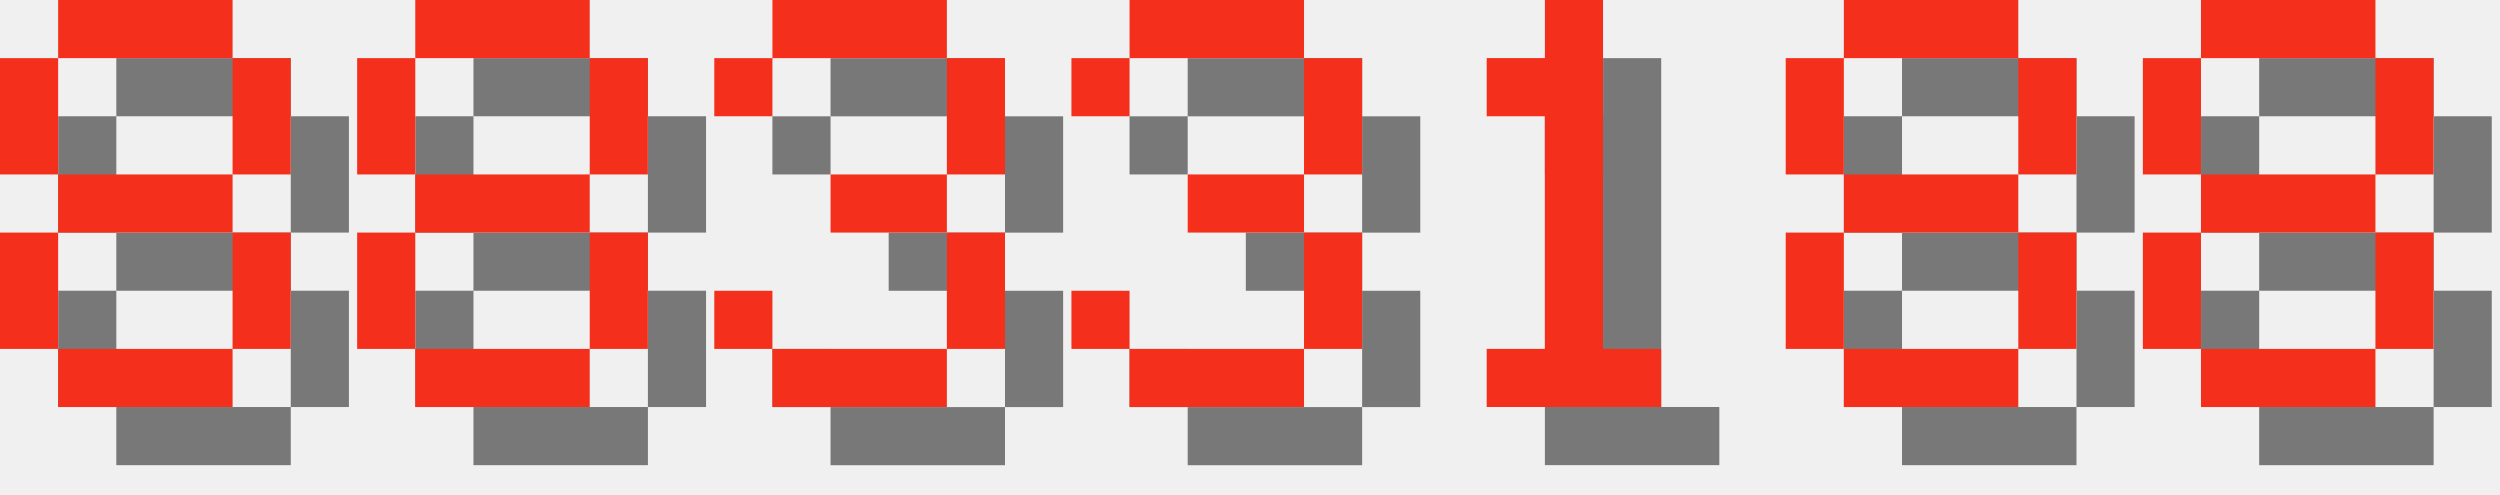
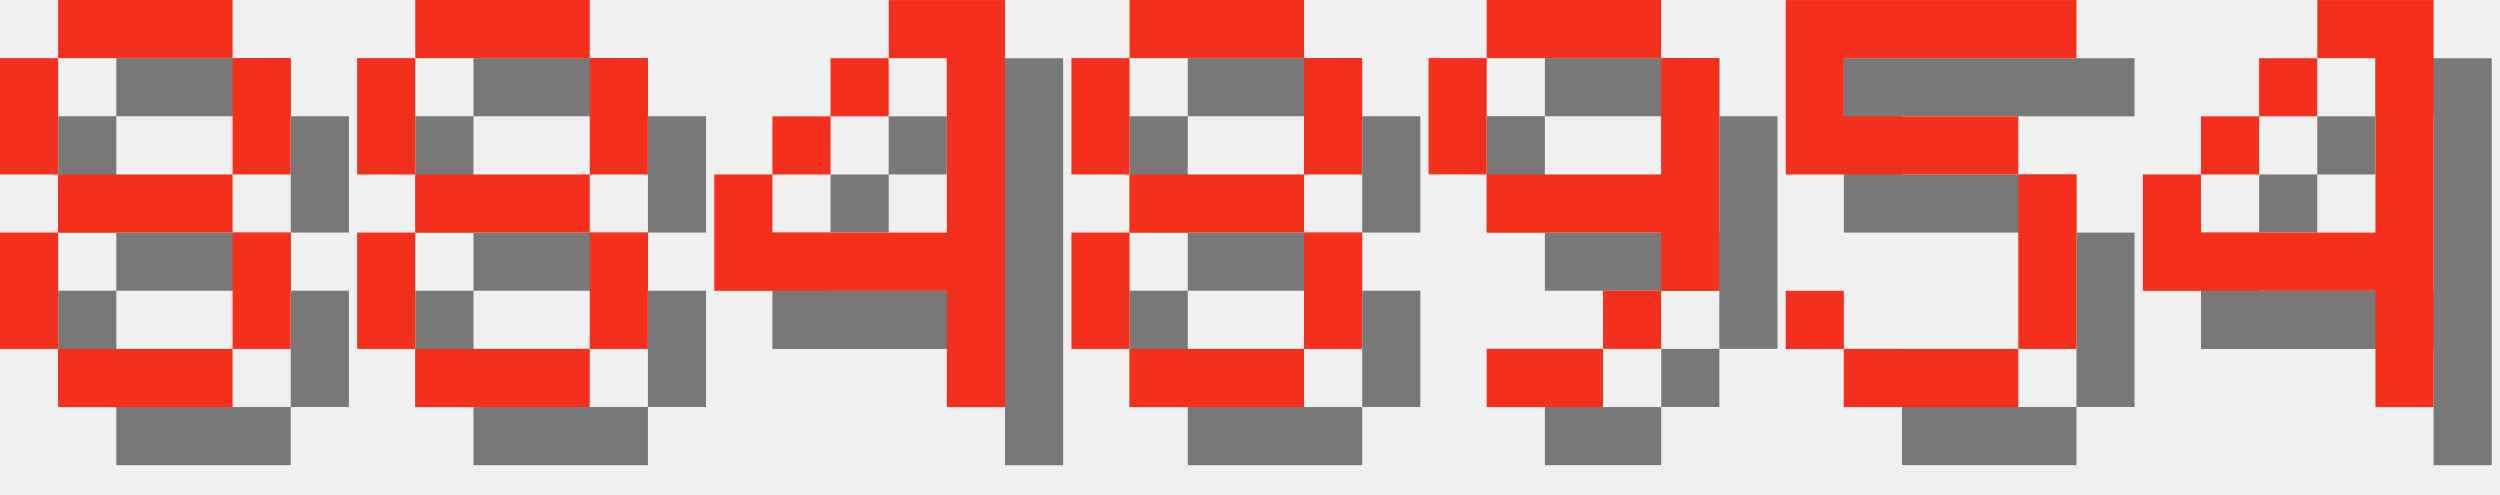
<svg xmlns="http://www.w3.org/2000/svg" version="1.1" width="182.0" height="36">
  <style>
        .text-foreground {
            fill: #F4301C;
        }
        .text-shadow {
            fill: #000000;
            fill-opacity: 0.5;
        }
    </style>
  <g class="digit" id="digit_8" transform="translate(0.0, 0), scale(4)">
    <path id="digit_8_shadow" class="text-shadow" d="m2.117 1.058v1.058h3.175v-1.058h-3.175zm3.175 1.058v2.117h1.058v-2.117h-1.058zm0 2.117h-3.175v1.058h3.175v-1.058zm0 1.058v2.117h1.058v-2.117h-1.058zm0 2.117h-3.175v1.058h3.175v-1.058zm-3.175 0v-2.117h-1.058v2.117h1.058zm0-3.175v-2.117h-1.058v2.117h1.058z" fill-opacity=".5" style="paint-order:stroke fill markers" />
    <path id="digit_8_fg" class="text-foreground" d="m1.058 0v1.058h3.175v-1.058h-3.175zm3.175 1.058v2.117h1.058v-2.117h-1.058zm0 2.117h-3.175v1.058h3.175v-1.058zm0 1.058v2.117h1.058v-2.117h-1.058zm0 2.117h-3.175v1.058h3.175v-1.058zm-3.175 0v-2.117h-1.058v2.117h1.058zm0-3.175v-2.117h-1.058v2.117h1.058z" fill="#fff" style="paint-order:stroke fill markers" />
  </g>
  <g class="digit" id="digit_8" transform="translate(26.0, 0), scale(4)">
    <path id="digit_8_shadow" class="text-shadow" d="m2.117 1.058v1.058h3.175v-1.058h-3.175zm3.175 1.058v2.117h1.058v-2.117h-1.058zm0 2.117h-3.175v1.058h3.175v-1.058zm0 1.058v2.117h1.058v-2.117h-1.058zm0 2.117h-3.175v1.058h3.175v-1.058zm-3.175 0v-2.117h-1.058v2.117h1.058zm0-3.175v-2.117h-1.058v2.117h1.058z" fill-opacity=".5" style="paint-order:stroke fill markers" />
    <path id="digit_8_fg" class="text-foreground" d="m1.058 0v1.058h3.175v-1.058h-3.175zm3.175 1.058v2.117h1.058v-2.117h-1.058zm0 2.117h-3.175v1.058h3.175v-1.058zm0 1.058v2.117h1.058v-2.117h-1.058zm0 2.117h-3.175v1.058h3.175v-1.058zm-3.175 0v-2.117h-1.058v2.117h1.058zm0-3.175v-2.117h-1.058v2.117h1.058z" fill="#fff" style="paint-order:stroke fill markers" />
  </g>
-   <g class="digit" id="digit_3" transform="translate(52.0, 0), scale(4)">
-     <path id="digit_3_shadow" class="text-shadow" d="m1.058 2.117v1.058h1.058v-1.058h3.175v2.117h-2.117v1.058h2.117v2.117h-3.175v-1.058h-1.058v1.058h1.058v1.058h3.175v-1.058h1.058v-2.117h-1.058v-1.058h1.058v-2.117h-1.058v-1.058h-3.175v1.058h-1.058z" fill-opacity=".5" style="paint-order:stroke fill markers" />
-     <path id="digit_3_fg" class="text-foreground" d="m0 1.058v1.058h1.058v-1.058h3.175v2.117h-2.117v1.058h2.117v2.117h-3.175v-1.058h-1.058v1.058h1.058v1.058h3.175v-1.058h1.058v-2.117h-1.058v-1.058h1.058v-2.117h-1.058v-1.058h-3.175v1.058h-1.058z" fill="#fff" style="paint-order:stroke fill markers" />
+   <g class="digit" id="digit_4" transform="translate(52.0, 0), scale(4)">
+     <path id="digit_4_shadow" class="text-shadow" d="m4.233 1.058v1.058h1.058v3.175h-3.175v-1.058h-1.058v2.117h4.233v2.117h1.058v-7.408h-2.117zm-2.117 3.175h1.058v-1.058h-1.058v1.058zm1.058-1.058h1.058v-1.058h-1.058v1.058z" fill-opacity=".5" style="paint-order:stroke fill markers" />
+     <path id="digit_4_fg" class="text-foreground" d="m3.175 0v1.058h1.058v3.175h-3.175v-1.058h-1.058v2.117h4.233v2.117h1.058v-7.408h-2.117zm-2.117 3.175h1.058v-1.058h-1.058v1.058zm1.058-1.058h1.058v-1.058h-1.058v1.058z" fill="#fff" style="paint-order:stroke fill markers" />
  </g>
-   <g class="digit" id="digit_3" transform="translate(78.0, 0), scale(4)">
-     <path id="digit_3_shadow" class="text-shadow" d="m1.058 2.117v1.058h1.058v-1.058h3.175v2.117h-2.117v1.058h2.117v2.117h-3.175v-1.058h-1.058v1.058h1.058v1.058h3.175v-1.058h1.058v-2.117h-1.058v-1.058h1.058v-2.117h-1.058v-1.058h-3.175v1.058h-1.058z" fill-opacity=".5" style="paint-order:stroke fill markers" />
-     <path id="digit_3_fg" class="text-foreground" d="m0 1.058v1.058h1.058v-1.058h3.175v2.117h-2.117v1.058h2.117v2.117h-3.175v-1.058h-1.058v1.058h1.058v1.058h3.175v-1.058h1.058v-2.117h-1.058v-1.058h1.058v-2.117h-1.058v-1.058h-3.175v1.058h-1.058z" fill="#fff" style="paint-order:stroke fill markers" />
-   </g>
-   <g class="digit" id="digit_1" transform="translate(104.0, 0), scale(4)">
-     <path id="digit_1_shadow" class="text-shadow" d="m2.117 2.117v1.058h1.058v4.233h-1.058v1.058h3.175v-1.058h-1.058v-6.35h-1.058v1.058h-1.058z" fill-opacity=".5" style="paint-order:stroke fill markers" />
-     <path id="digit_1_fg" class="text-foreground" d="m1.058 1.058v1.058h1.058v4.233h-1.058v1.058h3.175v-1.058h-1.058v-6.35h-1.058v1.058h-1.058z" fill="#fff" style="paint-order:stroke fill markers" />
-   </g>
-   <g class="digit" id="digit_8" transform="translate(130.0, 0), scale(4)">
+   <g class="digit" id="digit_8" transform="translate(78.0, 0), scale(4)">
    <path id="digit_8_shadow" class="text-shadow" d="m2.117 1.058v1.058h3.175v-1.058h-3.175zm3.175 1.058v2.117h1.058v-2.117h-1.058zm0 2.117h-3.175v1.058h3.175v-1.058zm0 1.058v2.117h1.058v-2.117h-1.058zm0 2.117h-3.175v1.058h3.175v-1.058zm-3.175 0v-2.117h-1.058v2.117h1.058zm0-3.175v-2.117h-1.058v2.117h1.058z" fill-opacity=".5" style="paint-order:stroke fill markers" />
    <path id="digit_8_fg" class="text-foreground" d="m1.058 0v1.058h3.175v-1.058h-3.175zm3.175 1.058v2.117h1.058v-2.117h-1.058zm0 2.117h-3.175v1.058h3.175v-1.058zm0 1.058v2.117h1.058v-2.117h-1.058zm0 2.117h-3.175v1.058h3.175v-1.058zm-3.175 0v-2.117h-1.058v2.117h1.058zm0-3.175v-2.117h-1.058v2.117h1.058z" fill="#fff" style="paint-order:stroke fill markers" />
  </g>
-   <g class="digit" id="digit_8" transform="translate(156.0, 0), scale(4)">
-     <path id="digit_8_shadow" class="text-shadow" d="m2.117 1.058v1.058h3.175v-1.058h-3.175zm3.175 1.058v2.117h1.058v-2.117h-1.058zm0 2.117h-3.175v1.058h3.175v-1.058zm0 1.058v2.117h1.058v-2.117h-1.058zm0 2.117h-3.175v1.058h3.175v-1.058zm-3.175 0v-2.117h-1.058v2.117h1.058zm0-3.175v-2.117h-1.058v2.117h1.058z" fill-opacity=".5" style="paint-order:stroke fill markers" />
-     <path id="digit_8_fg" class="text-foreground" d="m1.058 0v1.058h3.175v-1.058h-3.175zm3.175 1.058v2.117h1.058v-2.117h-1.058zm0 2.117h-3.175v1.058h3.175v-1.058zm0 1.058v2.117h1.058v-2.117h-1.058zm0 2.117h-3.175v1.058h3.175v-1.058zm-3.175 0v-2.117h-1.058v2.117h1.058zm0-3.175v-2.117h-1.058v2.117h1.058z" fill="#fff" style="paint-order:stroke fill markers" />
+   <g class="digit" id="digit_9" transform="translate(104.0, 0), scale(4)">
+     <path id="digit_9_shadow" class="text-shadow" d="m2.117 1.058v1.058h3.175v-1.058h-3.175zm3.175 1.058v2.117h-3.175v1.058h3.175v1.058h1.058v-4.233h-1.058zm0 4.233h-1.058v1.058h1.058v-1.058zm-1.058 1.058h-2.117v1.058h2.117v-1.058zm-2.117-3.175v-2.117h-1.058v2.117h1.058z" fill-opacity=".5" style="paint-order:stroke fill markers" />
+     <path id="digit_9_fg" class="text-foreground" d="m1.058 0v1.058h3.175v-1.058h-3.175zm3.175 1.058v2.117h-3.175v1.058h3.175v1.058h1.058v-4.233h-1.058zm0 4.233h-1.058v1.058h1.058v-1.058zm-1.058 1.058h-2.117v1.058h2.117v-1.058zm-2.117-3.175v-2.117h-1.058v2.117h1.058z" fill="#fff" style="paint-order:stroke fill markers" />
+   </g>
+   <g class="digit" id="digit_5" transform="translate(130.0, 0), scale(4)">
+     <path id="digit_5_shadow" class="text-shadow" d="m1.058 1.058v3.175h4.233v3.175h-3.175v-1.058h-1.058v1.058h1.058v1.058h3.175v-1.058h1.058v-3.175h-1.058v-1.058h-3.175v-1.058h4.233v-1.058h-5.292z" fill-opacity=".5" style="paint-order:stroke fill markers" />
+     <path id="digit_5_fg" class="text-foreground" d="m0 0v3.175h4.233v3.175h-3.175v-1.058h-1.058v1.058h1.058v1.058h3.175v-1.058h1.058v-3.175h-1.058v-1.058h-3.175v-1.058h4.233v-1.058h-5.292z" fill="#fff" style="paint-order:stroke fill markers" />
+   </g>
+   <g class="digit" id="digit_4" transform="translate(156.0, 0), scale(4)">
+     <path id="digit_4_shadow" class="text-shadow" d="m4.233 1.058v1.058h1.058v3.175h-3.175v-1.058h-1.058v2.117h4.233v2.117h1.058v-7.408h-2.117zm-2.117 3.175h1.058v-1.058h-1.058v1.058zm1.058-1.058h1.058v-1.058h-1.058v1.058z" fill-opacity=".5" style="paint-order:stroke fill markers" />
+     <path id="digit_4_fg" class="text-foreground" d="m3.175 0v1.058h1.058v3.175h-3.175v-1.058h-1.058v2.117h4.233v2.117h1.058v-7.408h-2.117zm-2.117 3.175h1.058v-1.058h-1.058v1.058zm1.058-1.058h1.058v-1.058h-1.058v1.058z" fill="#fff" style="paint-order:stroke fill markers" />
  </g>
</svg>
